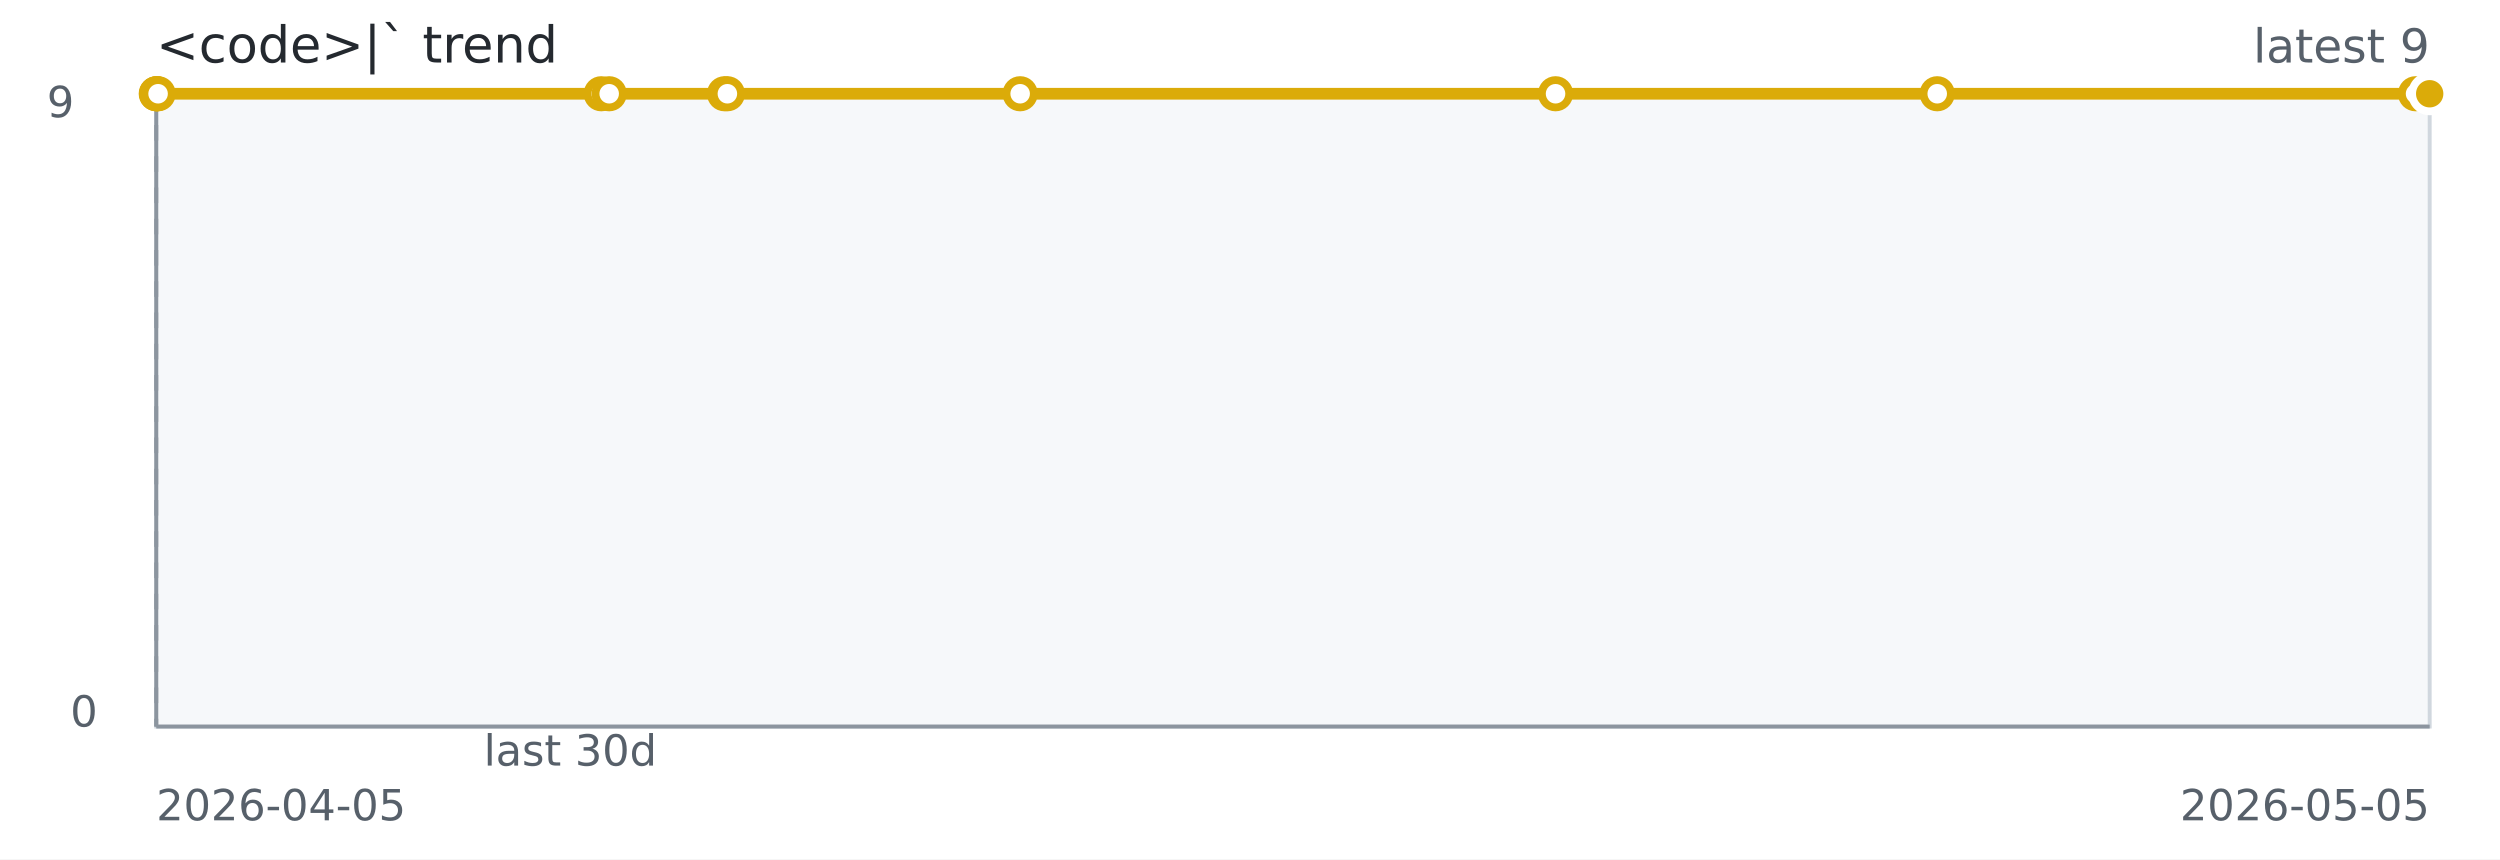
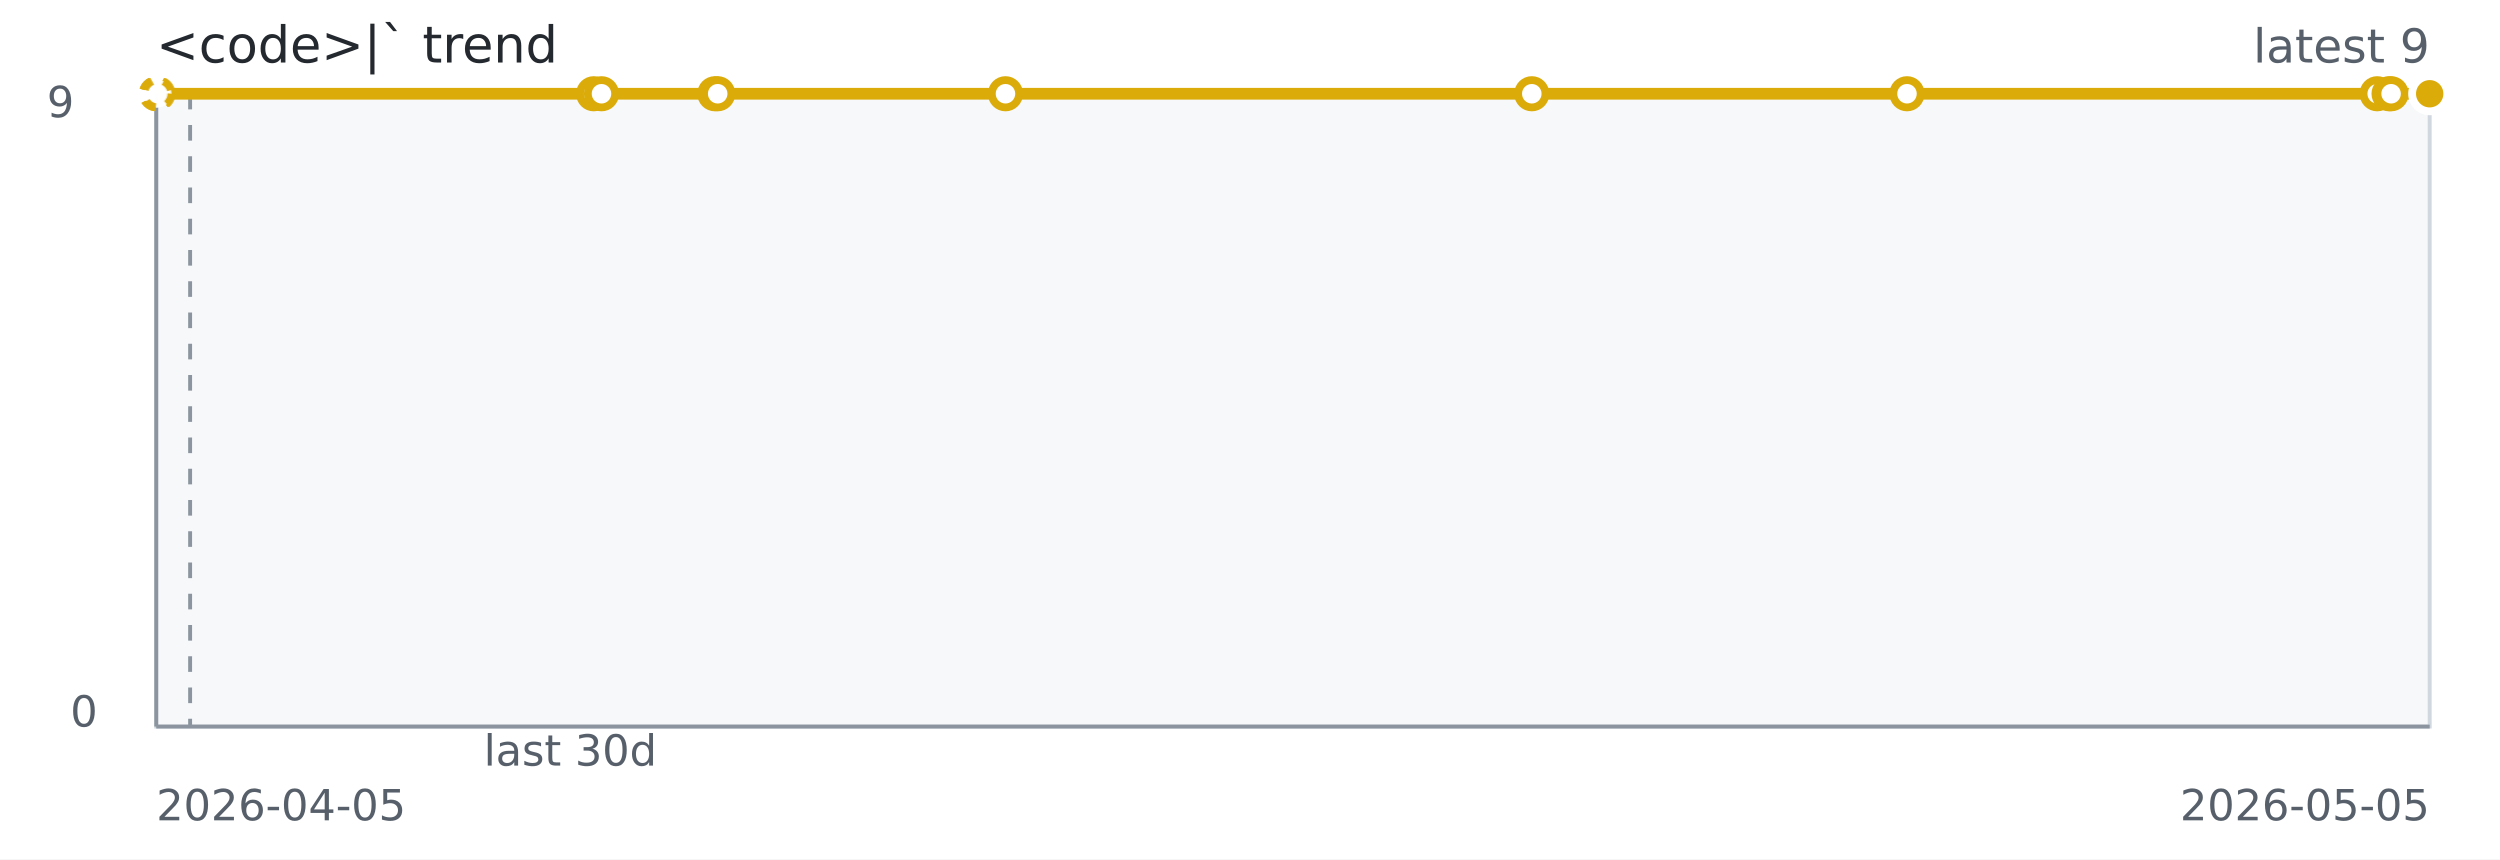
<svg xmlns="http://www.w3.org/2000/svg" width="640" height="220" role="img" aria-label="&lt;code&gt;|` trend">
  <rect width="640" height="220" fill="#ffffff" />
  <rect x="40" y="24" width="582" height="162" fill="#f6f8fa" stroke="#d0d7de" />
  <line x1="40" y1="186" x2="622" y2="186" stroke="#8c959f" stroke-width="1" />
  <line x1="40" y1="24" x2="40" y2="186" stroke="#8c959f" stroke-width="1" />
-   <line x1="40.00" y1="24" x2="40.00" y2="186" stroke="#8c959f" stroke-dasharray="4 4" />
-   <path d="M 40.00 24.00 L 40.08 24.00 L 40.17 24.00 L 40.47 24.00 L 153.92 24.00 L 155.95 24.00 L 185.48 24.00 L 186.21 24.00 L 261.16 24.00 L 398.22 24.00 L 495.93 24.00 L 618.38 24.00 L 621.47 24.00 L 622.00 24.00" fill="none" stroke="#dbab09" stroke-width="3" />
-   <circle cx="40.00" cy="24.00" r="3.5" fill="#ffffff" stroke="#dbab09" stroke-width="2" />
-   <circle cx="40.08" cy="24.00" r="3.5" fill="#ffffff" stroke="#dbab09" stroke-width="2" />
-   <circle cx="40.17" cy="24.00" r="3.5" fill="#ffffff" stroke="#dbab09" stroke-width="2" />
-   <circle cx="40.47" cy="24.00" r="3.5" fill="#ffffff" stroke="#dbab09" stroke-width="2" />
-   <circle cx="153.92" cy="24.00" r="3.5" fill="#ffffff" stroke="#dbab09" stroke-width="2" />
-   <circle cx="155.95" cy="24.00" r="3.5" fill="#ffffff" stroke="#dbab09" stroke-width="2" />
-   <circle cx="185.48" cy="24.00" r="3.5" fill="#ffffff" stroke="#dbab09" stroke-width="2" />
-   <circle cx="186.21" cy="24.00" r="3.5" fill="#ffffff" stroke="#dbab09" stroke-width="2" />
-   <circle cx="261.16" cy="24.00" r="3.5" fill="#ffffff" stroke="#dbab09" stroke-width="2" />
-   <circle cx="398.22" cy="24.00" r="3.5" fill="#ffffff" stroke="#dbab09" stroke-width="2" />
-   <circle cx="495.93" cy="24.00" r="3.5" fill="#ffffff" stroke="#dbab09" stroke-width="2" />
-   <circle cx="618.38" cy="24.00" r="3.5" fill="#ffffff" stroke="#dbab09" stroke-width="2" />
-   <circle cx="621.47" cy="24.00" r="3.5" fill="#ffffff" stroke="#dbab09" stroke-width="2" />
+   <line x1="48.67" y1="24" x2="48.67" y2="186" stroke="#8c959f" stroke-dasharray="4 4" />
+   <path d="M 40.00 24.00 L 40.08 24.00 L 40.17 24.00 L 40.46 24.00 L 151.98 24.00" fill="none" stroke="#dbab09" stroke-width="2" stroke-dasharray="4 4" opacity="0.65" />
+   <path d="M 40.46 24.00 L 151.98 24.00 L 153.98 24.00 L 183.01 24.00 L 183.73 24.00 L 257.40 24.00 L 392.14 24.00 L 488.19 24.00 L 608.56 24.00 L 611.60 24.00 L 612.12 24.00 L 622.00 24.00" fill="none" stroke="#dbab09" stroke-width="3" />
+   <circle cx="40.00" cy="24.00" r="3.5" fill="#ffffff" stroke="#dbab09" stroke-width="2" stroke-dasharray="3 3" opacity="0.75" />
+   <circle cx="40.08" cy="24.00" r="3.5" fill="#ffffff" stroke="#dbab09" stroke-width="2" stroke-dasharray="3 3" opacity="0.75" />
+   <circle cx="40.17" cy="24.00" r="3.5" fill="#ffffff" stroke="#dbab09" stroke-width="2" stroke-dasharray="3 3" opacity="0.75" />
+   <circle cx="40.46" cy="24.00" r="3.5" fill="#ffffff" stroke="#dbab09" stroke-width="2" stroke-dasharray="3 3" opacity="0.75" />
+   <circle cx="151.98" cy="24.00" r="3.5" fill="#ffffff" stroke="#dbab09" stroke-width="2" />
+   <circle cx="153.98" cy="24.00" r="3.5" fill="#ffffff" stroke="#dbab09" stroke-width="2" />
+   <circle cx="183.01" cy="24.00" r="3.5" fill="#ffffff" stroke="#dbab09" stroke-width="2" />
+   <circle cx="183.73" cy="24.00" r="3.5" fill="#ffffff" stroke="#dbab09" stroke-width="2" />
+   <circle cx="257.40" cy="24.00" r="3.5" fill="#ffffff" stroke="#dbab09" stroke-width="2" />
+   <circle cx="392.14" cy="24.00" r="3.5" fill="#ffffff" stroke="#dbab09" stroke-width="2" />
+   <circle cx="488.19" cy="24.00" r="3.5" fill="#ffffff" stroke="#dbab09" stroke-width="2" />
+   <circle cx="608.56" cy="24.00" r="3.5" fill="#ffffff" stroke="#dbab09" stroke-width="2" />
+   <circle cx="611.60" cy="24.00" r="3.5" fill="#ffffff" stroke="#dbab09" stroke-width="2" />
+   <circle cx="612.12" cy="24.00" r="3.5" fill="#ffffff" stroke="#dbab09" stroke-width="2" />
  <circle cx="622.00" cy="24.00" r="3.5" fill="#ffffff" stroke="#dbab09" stroke-width="2" />
  <circle cx="622.00" cy="24.00" r="4.5" fill="#dbab09" stroke="#ffffff" stroke-width="2" />
  <text x="40" y="16" fill="#24292f" font-family="Verdana,Geneva,DejaVu Sans,sans-serif" font-size="13">&lt;code&gt;|` trend</text>
  <text x="622" y="16" text-anchor="end" fill="#57606a" font-family="Verdana,Geneva,DejaVu Sans,sans-serif" font-size="12">latest 9</text>
  <text x="146.00" y="196" text-anchor="middle" fill="#57606a" font-family="Verdana,Geneva,DejaVu Sans,sans-serif" font-size="11">last 30d</text>
  <text x="40" y="210" fill="#57606a" font-family="Verdana,Geneva,DejaVu Sans,sans-serif" font-size="11">2026-04-05</text>
  <text x="622" y="210" text-anchor="end" fill="#57606a" font-family="Verdana,Geneva,DejaVu Sans,sans-serif" font-size="11">2026-05-05</text>
  <text x="12" y="30" fill="#57606a" font-family="Verdana,Geneva,DejaVu Sans,sans-serif" font-size="11">9</text>
  <text x="18" y="186" fill="#57606a" font-family="Verdana,Geneva,DejaVu Sans,sans-serif" font-size="11">0</text>
</svg>
